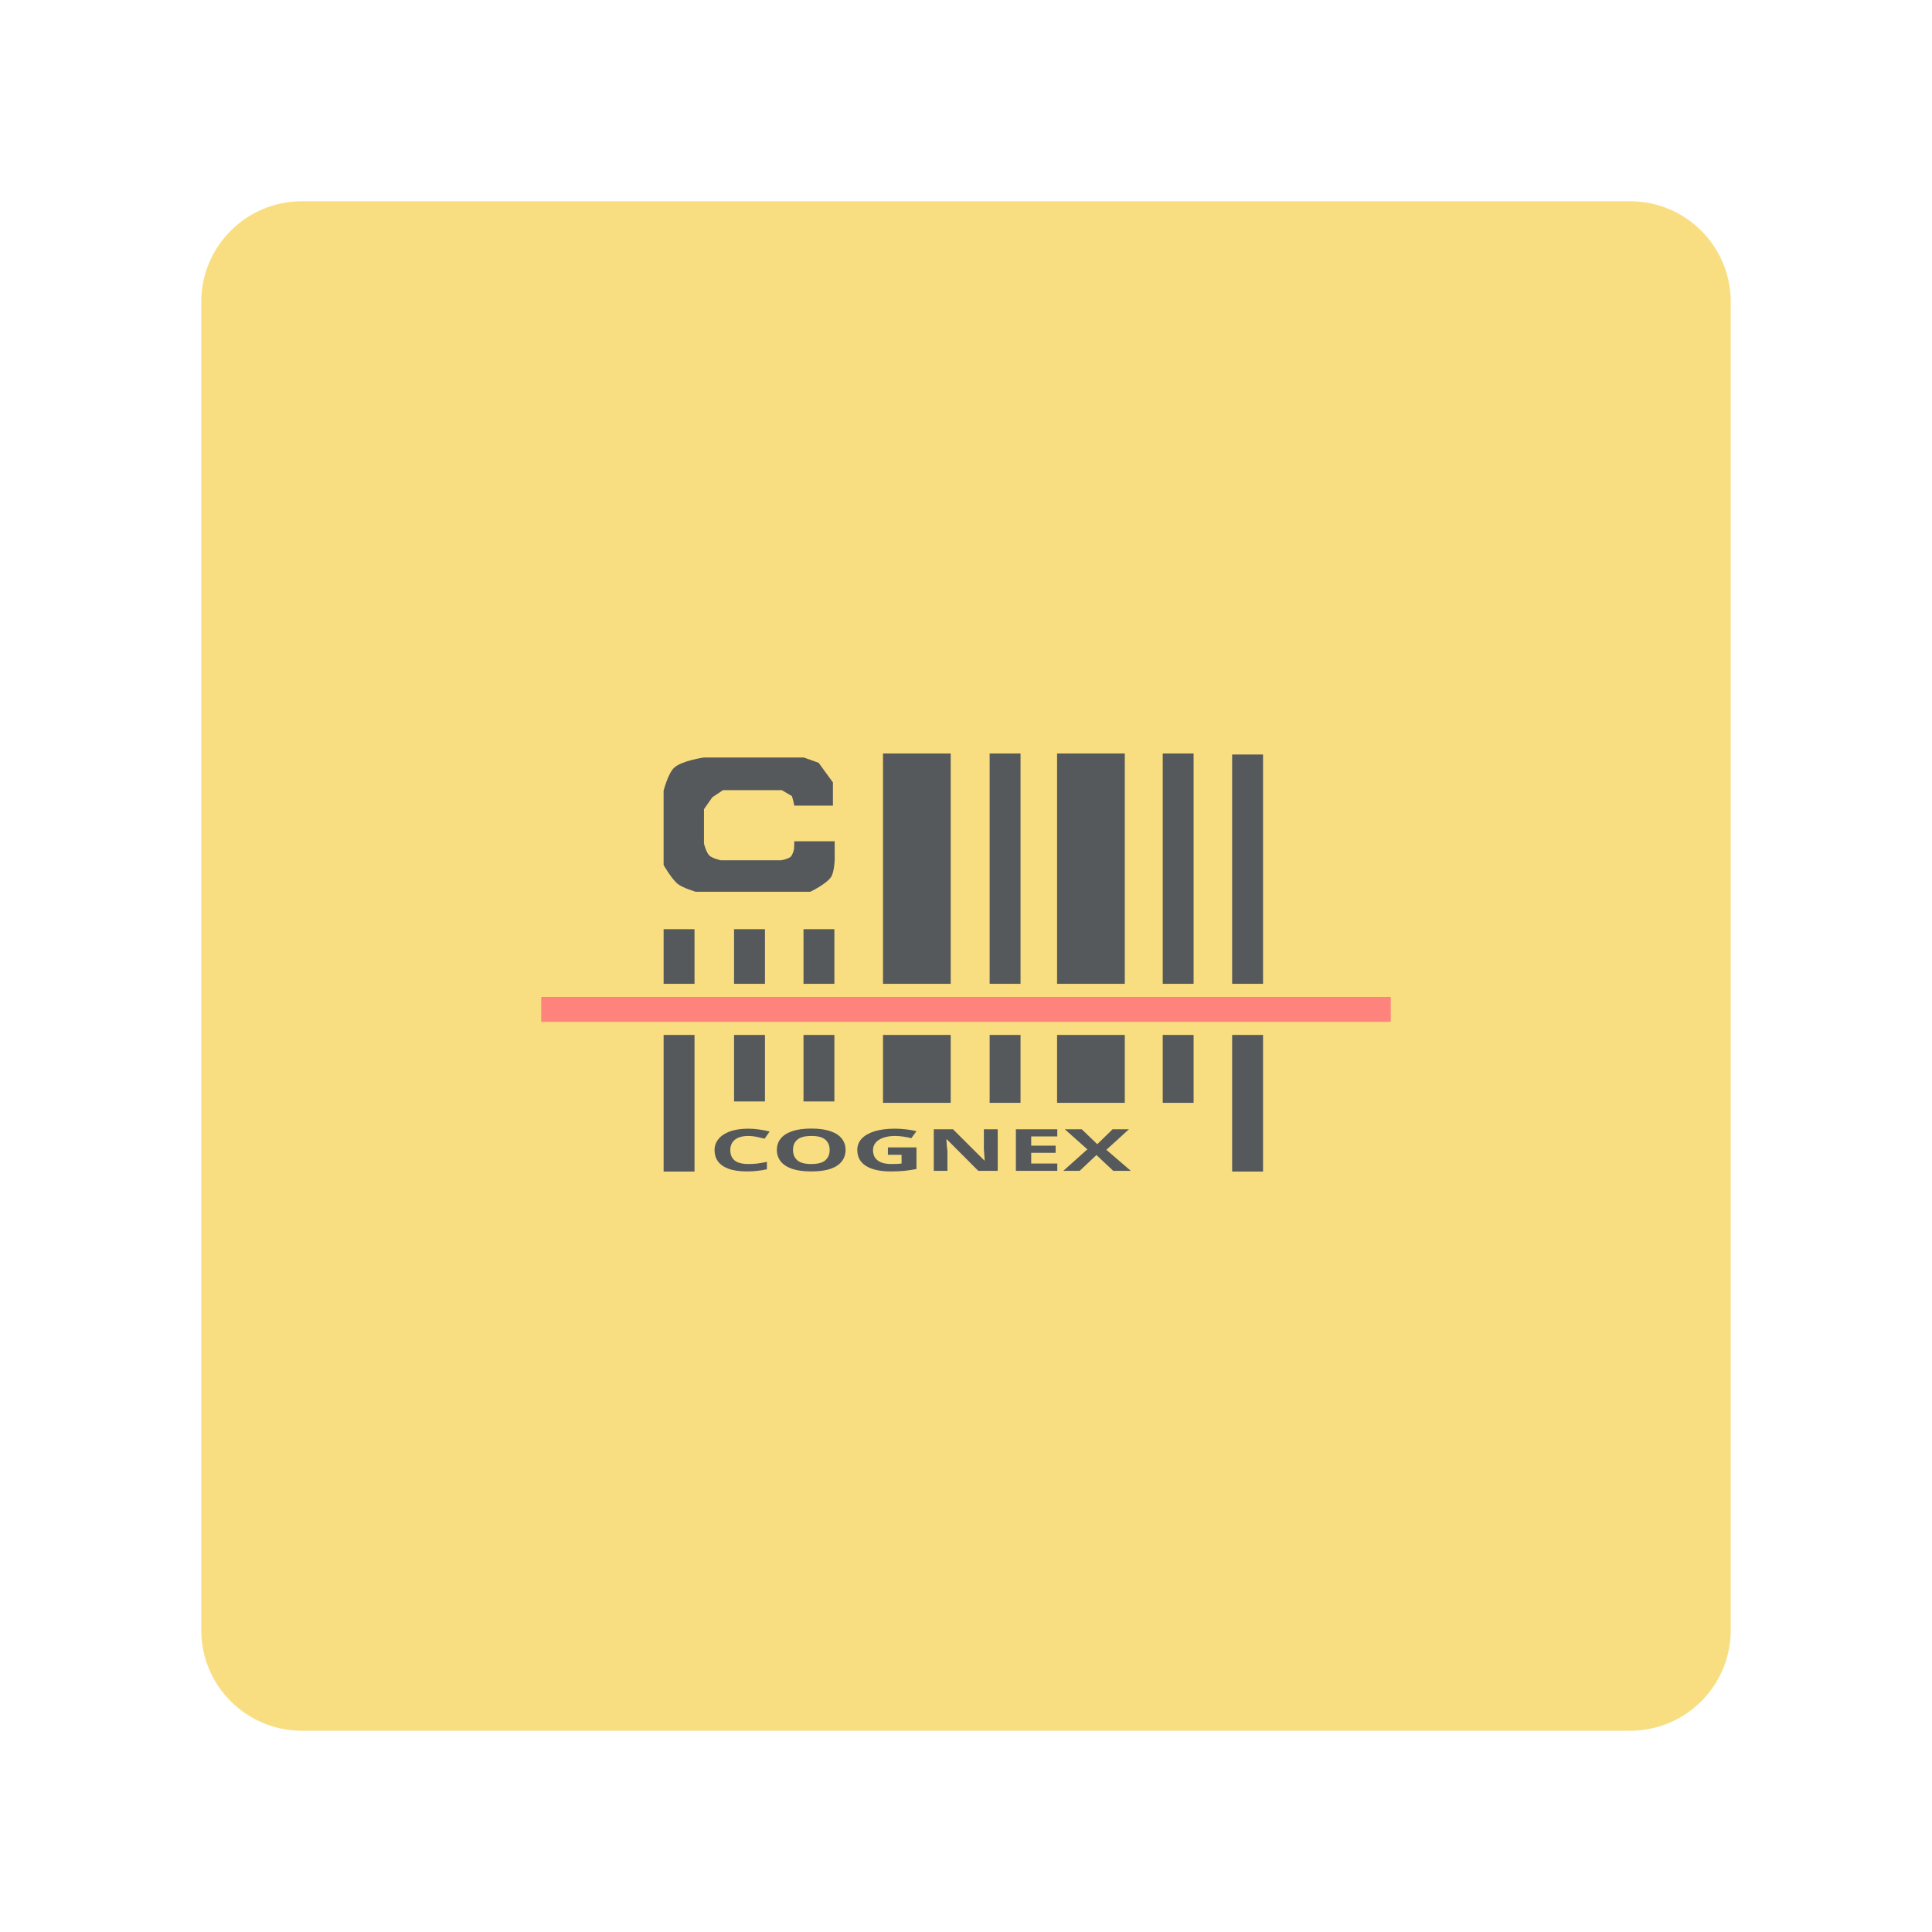
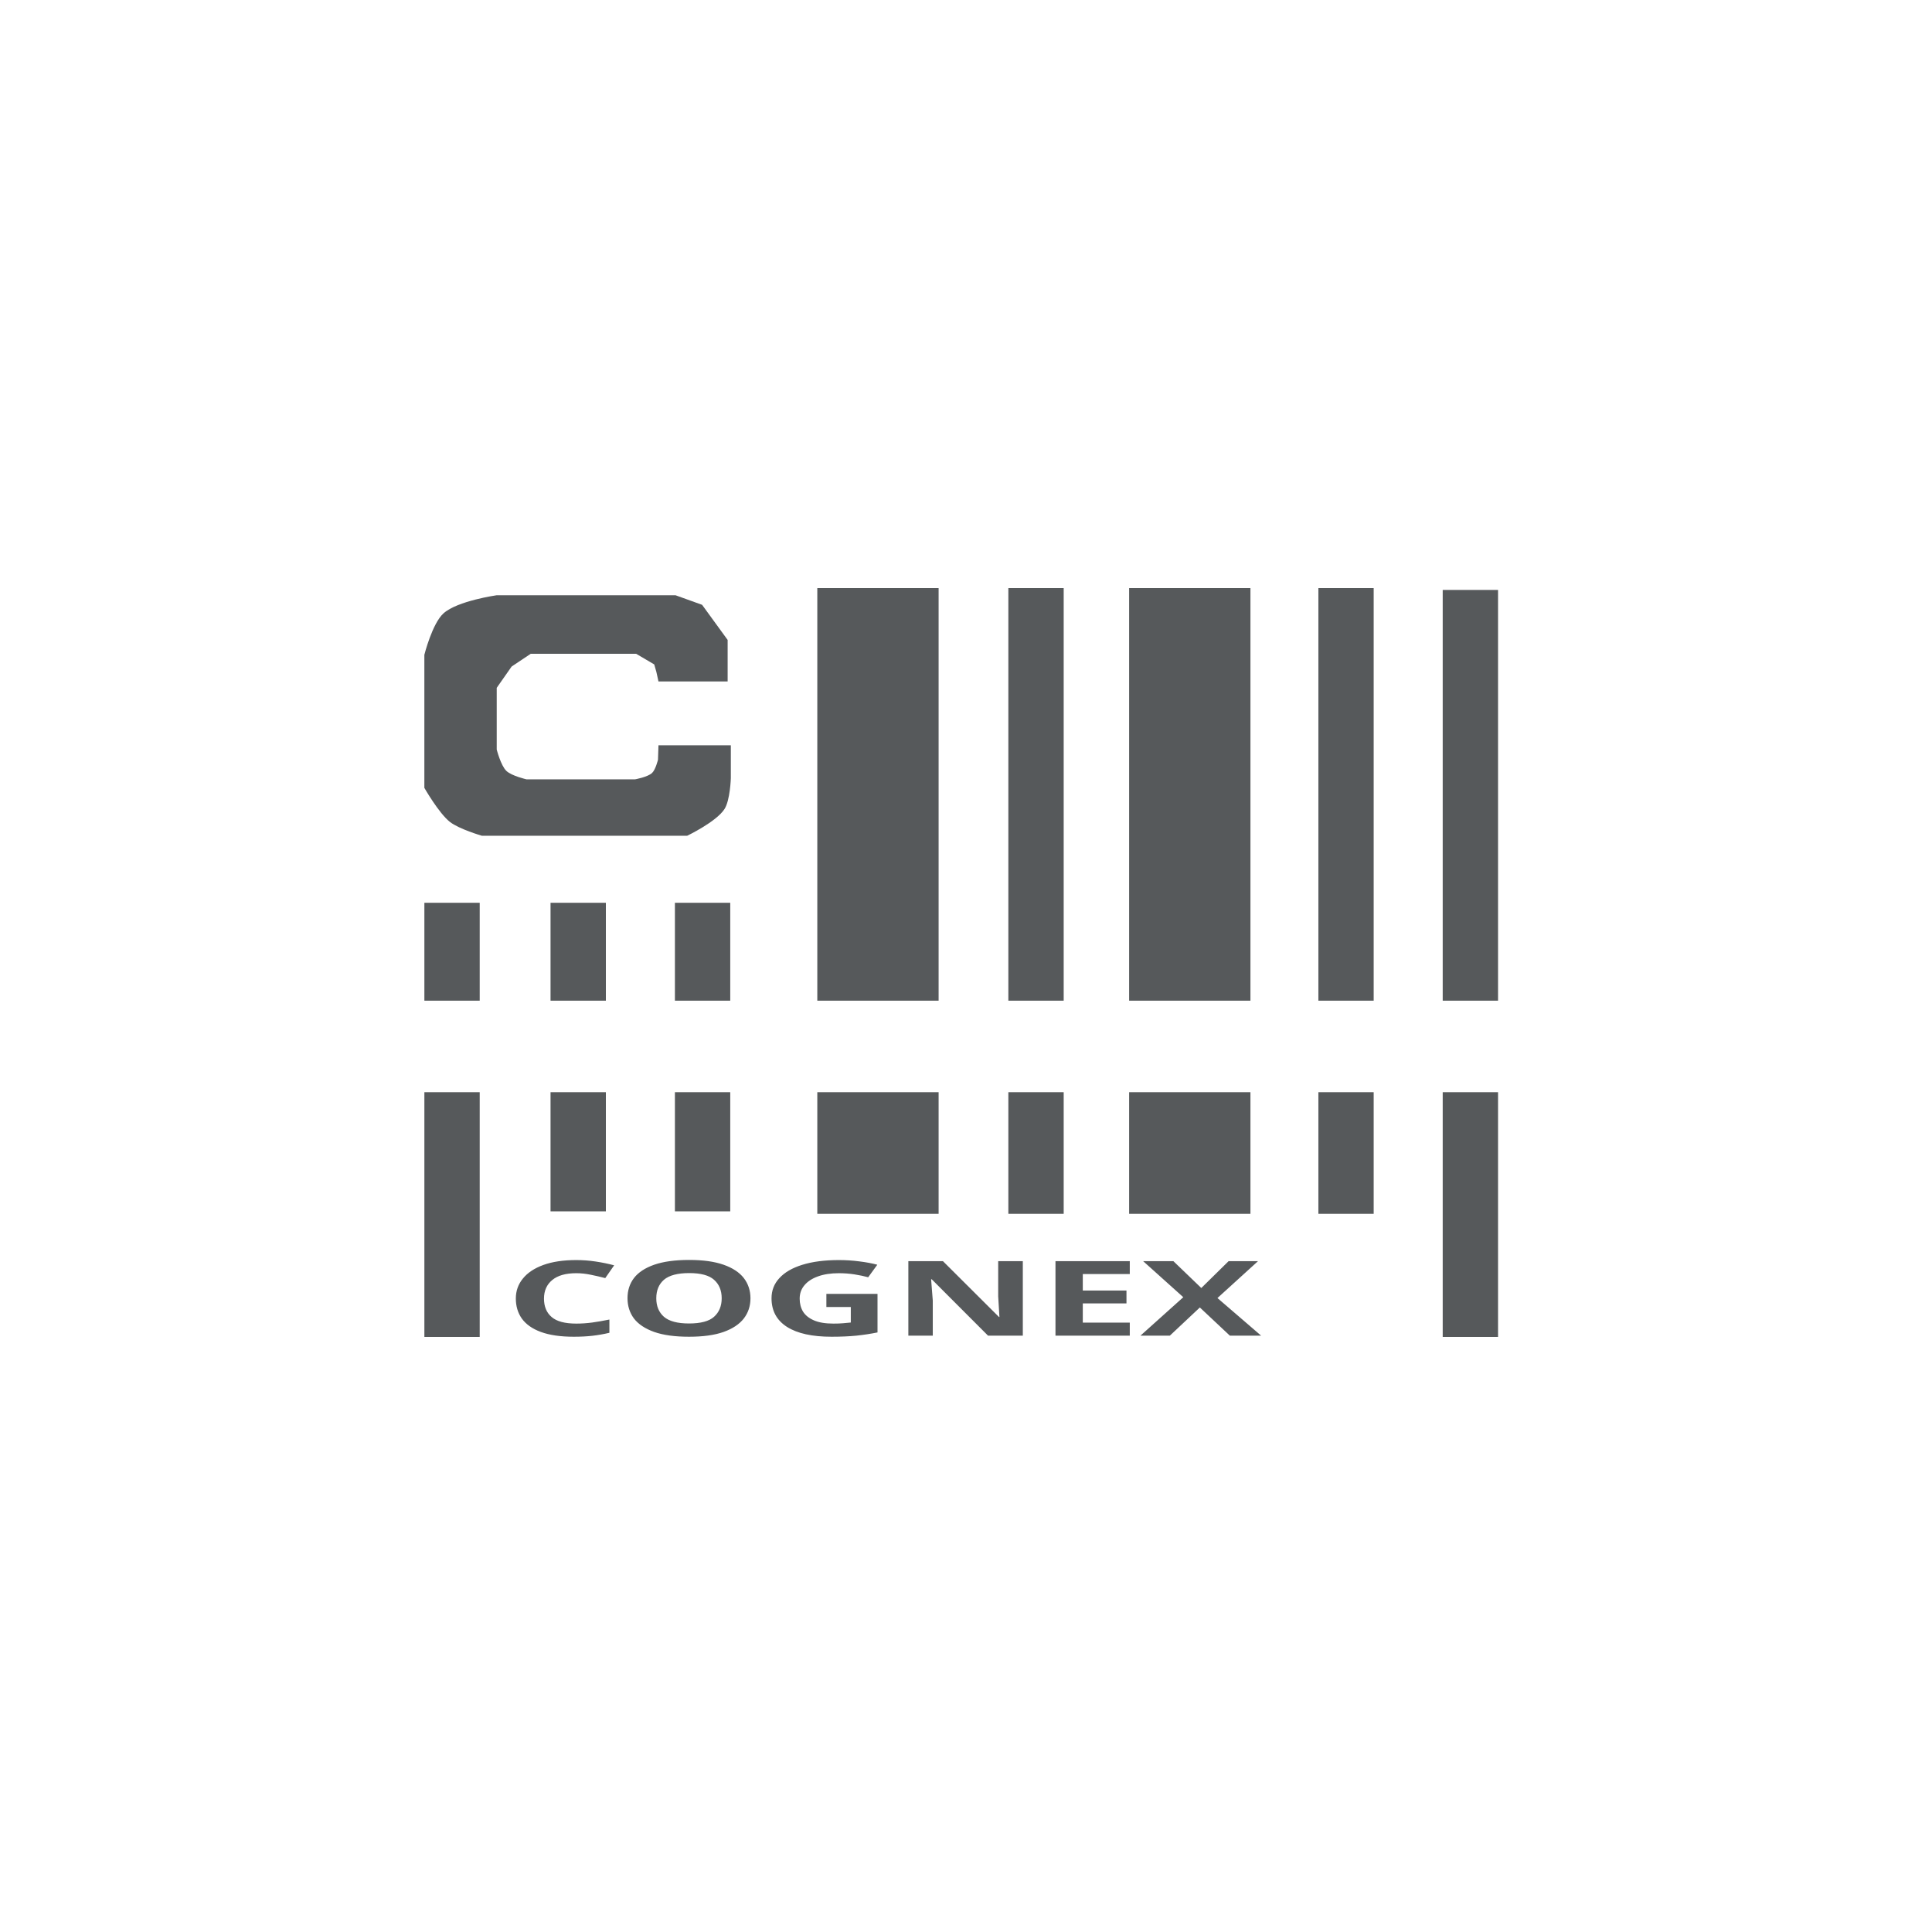
- <svg xmlns="http://www.w3.org/2000/svg" viewBox="0 0 192 192" version="1.1" id="svg3" xml:space="preserve">
-   <defs id="defs1" />
-   <rect class="a" x="20" y="20" width="152" height="152" rx="10" id="rect1" style="opacity:1;stroke:none;fill:#f9de81;fill-opacity:1" />
-   <rect style="fill:#ff837d;fill-opacity:1;stroke:none;stroke-width:9.034;stroke-linecap:round;stroke-linejoin:round;paint-order:markers fill stroke" id="rect2" width="84.428" height="2.48" x="53.786" y="99.07" ry="0" />
-   <path id="rect12" style="fill:#56595b;fill-opacity:1;stroke:none;stroke-width:11.736;stroke-linecap:round;stroke-linejoin:round;paint-order:markers fill stroke" d="M 87.75 74.881 L 87.75 97.771 L 94.48 97.771 L 94.48 74.881 L 87.75 74.881 z M 98.35 74.881 L 98.35 97.771 L 101.42 97.771 L 101.42 74.881 L 98.35 74.881 z M 105.051 74.881 L 105.051 97.771 L 111.781 97.771 L 111.781 74.881 L 105.051 74.881 z M 115.551 74.881 L 115.551 97.771 L 118.619 97.771 L 118.619 74.881 L 115.551 74.881 z M 122.449 74.982 L 122.449 97.771 L 125.52 97.771 L 125.52 74.982 L 122.449 74.982 z M 65.949 92.34 L 65.949 97.771 L 69.02 97.771 L 69.02 92.34 L 65.949 92.34 z M 72.949 92.34 L 72.949 97.771 L 76.02 97.771 L 76.02 92.34 L 72.949 92.34 z M 79.85 92.34 L 79.85 97.771 L 82.92 97.771 L 82.92 92.34 L 79.85 92.34 z M 65.949 102.85 L 65.949 116.428 L 69.02 116.428 L 69.02 102.85 L 65.949 102.85 z M 72.949 102.85 L 72.949 109.461 L 76.02 109.461 L 76.02 102.85 L 72.949 102.85 z M 79.85 102.85 L 79.85 109.461 L 82.92 109.461 L 82.92 102.85 L 79.85 102.85 z M 87.75 102.85 L 87.75 109.598 L 94.48 109.598 L 94.48 102.85 L 87.75 102.85 z M 98.35 102.85 L 98.35 109.598 L 101.42 109.598 L 101.42 102.85 L 98.35 102.85 z M 105.051 102.85 L 105.051 109.598 L 111.781 109.598 L 111.781 102.85 L 105.051 102.85 z M 115.551 102.85 L 115.551 109.598 L 118.619 109.598 L 118.619 102.85 L 115.551 102.85 z M 122.449 102.85 L 122.449 116.428 L 125.52 116.428 L 125.52 102.85 L 122.449 102.85 z " />
-   <path style="fill:#56595b;fill-opacity:1;stroke:none;stroke-width:9.034;stroke-linecap:round;stroke-linejoin:round;paint-order:markers fill stroke" d="m 78.937,80.059 h 3.838 v -2.303 l -1.417,-1.948 -1.476,-0.531 h -9.919 c 0,0 -2.18,0.308 -2.952,1.004 -0.628,0.566 -1.063,2.303 -1.063,2.303 v 7.38 c 0,0 0.799,1.402 1.417,1.889 0.505,0.399 1.771,0.768 1.771,0.768 h 11.395 c 0,0 1.604,-0.767 2.066,-1.476 0.318,-0.488 0.354,-1.712 0.354,-1.712 v -1.83 h -4.015 l -0.027,0.801 c 0,0 -0.132,0.551 -0.328,0.734 -0.245,0.23 -0.945,0.354 -0.945,0.354 h -6.022 c 0,0 -0.831,-0.189 -1.122,-0.472 -0.309,-0.301 -0.531,-1.181 -0.531,-1.181 v -3.424 l 0.827,-1.181 1.063,-0.708 h 5.845 l 1.004,0.59 0.118,0.413 z" id="path11" />
-   <text xml:space="preserve" style="font-weight:600;font-size:7.626px;line-height:1.1;font-family:Poppins;-inkscape-font-specification:'Poppins Semi-Bold';text-align:end;writing-mode:lr-tb;direction:ltr;text-anchor:end;fill:#56595b;fill-opacity:1;stroke:none;stroke-width:1.845;stroke-linecap:round;stroke-linejoin:round;paint-order:markers fill stroke" x="72.402" y="153.189" id="text11" transform="scale(1.316549,0.7595615)">
-     <tspan id="tspan11" x="72.402" y="153.189" style="font-style:normal;font-variant:normal;font-weight:bold;font-stretch:normal;font-family:Now;-inkscape-font-specification:'Now Bold';text-align:center;text-anchor:middle;fill:#56595b;fill-opacity:1;stroke-width:1.845">COGNEX</tspan>
+ <svg xmlns="http://www.w3.org/2000/svg" xmlns:xlink="http://www.w3.org/1999/xlink" viewBox="0 0 192 192" version="1.1" id="svg3" xml:space="preserve">
+   <defs id="defs1">
+     <clipPath clipPathUnits="userSpaceOnUse" id="clipPath2">
+       <use x="0" y="0" xlink:href="#g1" id="use2" />
+     </clipPath>
+   </defs>
+   <g id="g2" clip-path="url(#clipPath2)">
+     <g id="g1">
+       <rect class="a" x="20" y="20" width="152" height="152" rx="10" id="rect1" style="opacity:1;stroke:none;fill:#f9de81;fill-opacity:1" />
+     </g>
+     <rect style="fill:#ff837d;fill-opacity:1;stroke:none;stroke-width:16.32;stroke-linecap:round;stroke-linejoin:round;paint-order:markers fill stroke" id="rect2" width="153.823" height="4.442" x="18.971" y="101.772" ry="0" />
+   </g>
+   <path id="rect12" style="fill:#56595b;fill-opacity:1;stroke:none;stroke-width:21.02;stroke-linecap:round;stroke-linejoin:round;paint-order:markers fill stroke" d="M 81.223,58.445 V 99.446 H 93.278 V 58.445 Z m 18.986,0 v 41.001 h 5.499 V 58.445 Z m 12.003,0 v 41.001 h 12.055 V 58.445 Z m 18.807,0 v 41.001 h 5.496 V 58.445 Z m 12.356,0.182 v 40.819 h 5.499 V 58.627 Z M 42.174,89.717 v 9.729 h 5.499 v -9.729 z m 12.538,0 v 9.729 h 5.499 v -9.729 z m 12.36,0 v 9.729 h 5.499 V 89.717 Z M 42.174,108.542 v 24.321 h 5.499 v -24.321 z m 12.538,0 v 11.842 h 5.499 v -11.842 z m 12.36,0 v 11.842 h 5.499 v -11.842 z m 14.151,0 v 12.087 h 12.055 v -12.087 z m 18.986,0 v 12.087 h 5.499 v -12.087 z m 12.003,0 v 12.087 h 12.055 v -12.087 z m 18.807,0 v 12.087 h 5.496 v -12.087 z m 12.356,0 v 24.321 h 5.499 v -24.321 z" />
+   <path style="fill:#56595b;fill-opacity:1;stroke:none;stroke-width:16.181;stroke-linecap:round;stroke-linejoin:round;paint-order:markers fill stroke" d="m 65.438,67.72 h 6.874 V 63.596 L 69.774,60.106 67.13,59.155 H 49.364 c 0,0 -3.904,0.552 -5.288,1.798 -1.125,1.013 -1.904,4.124 -1.904,4.124 v 13.219 c 0,0 1.431,2.511 2.538,3.384 0.905,0.714 3.173,1.375 3.173,1.375 H 68.293 c 0,0 2.874,-1.373 3.701,-2.644 0.57,-0.875 0.635,-3.067 0.635,-3.067 v -3.278 h -7.191 l -0.048,1.434 c 0,0 -0.237,0.986 -0.587,1.315 -0.439,0.413 -1.692,0.635 -1.692,0.635 H 52.325 c 0,0 -1.489,-0.338 -2.009,-0.846 -0.553,-0.54 -0.952,-2.115 -0.952,-2.115 v -6.134 l 1.481,-2.115 1.904,-1.269 h 10.469 l 1.798,1.058 0.212,0.74 z" id="path11" />
+   <text xml:space="preserve" style="font-weight:600;font-size:13.659px;line-height:1.1;font-family:Poppins;-inkscape-font-specification:'Poppins Semi-Bold';text-align:end;writing-mode:lr-tb;direction:ltr;text-anchor:end;fill:#56595b;fill-opacity:1;stroke:none;stroke-width:3.305;stroke-linecap:round;stroke-linejoin:round;paint-order:markers fill stroke" x="71.995" y="174.753" id="text11" transform="scale(1.316549,0.7595615)">
+     <tspan id="tspan11" x="71.995" y="174.753" style="font-style:normal;font-variant:normal;font-weight:bold;font-stretch:normal;font-family:Now;-inkscape-font-specification:'Now Bold';text-align:center;text-anchor:middle;fill:#56595b;fill-opacity:1;stroke-width:3.305">COGNEX</tspan>
  </text>
</svg>
